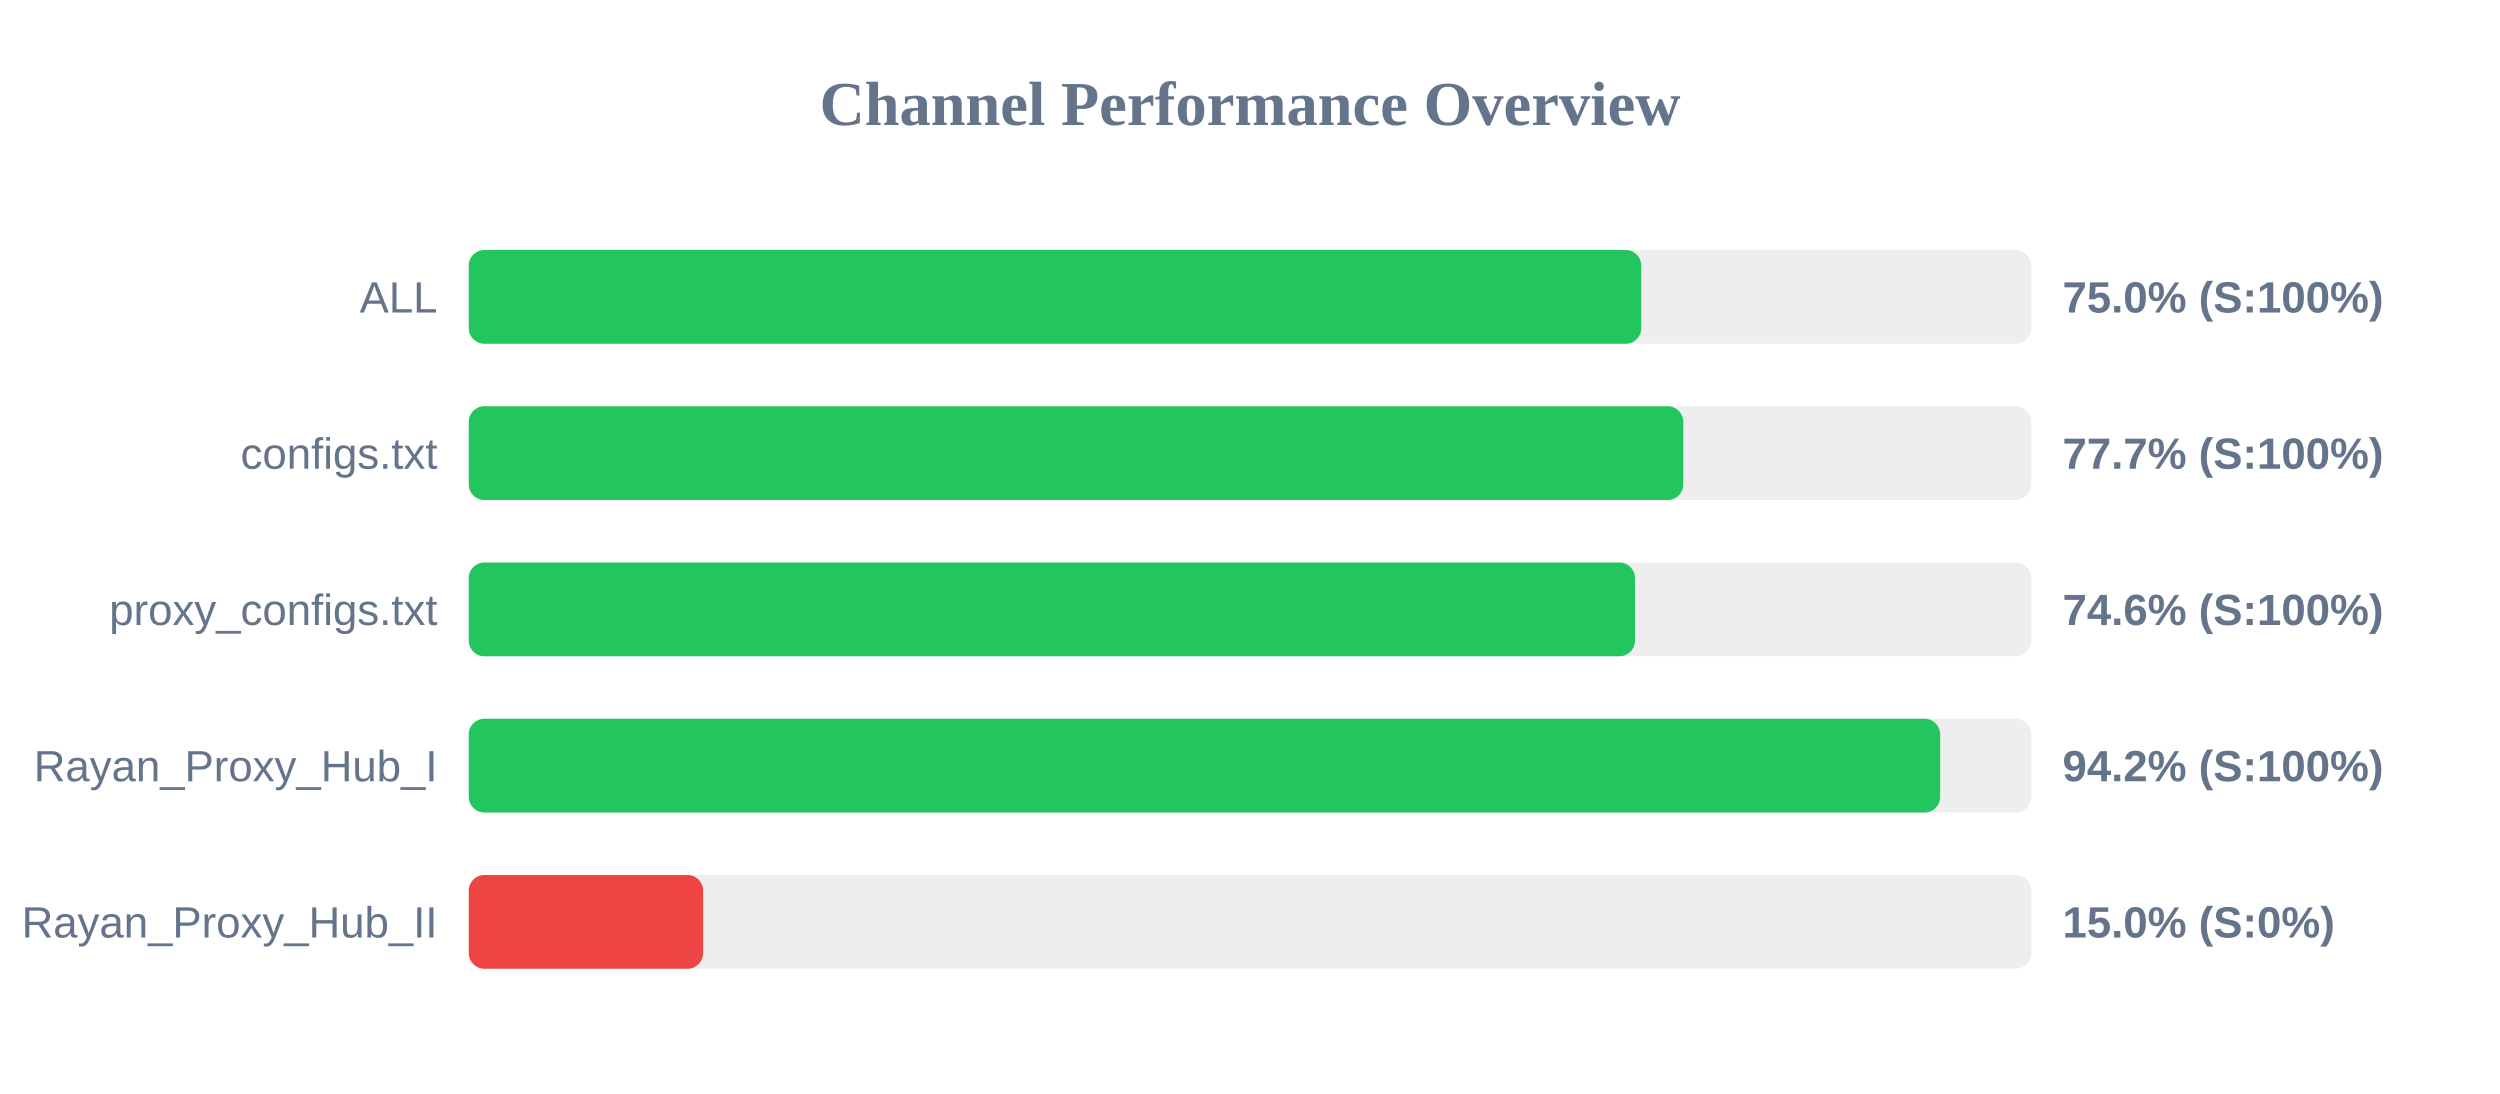
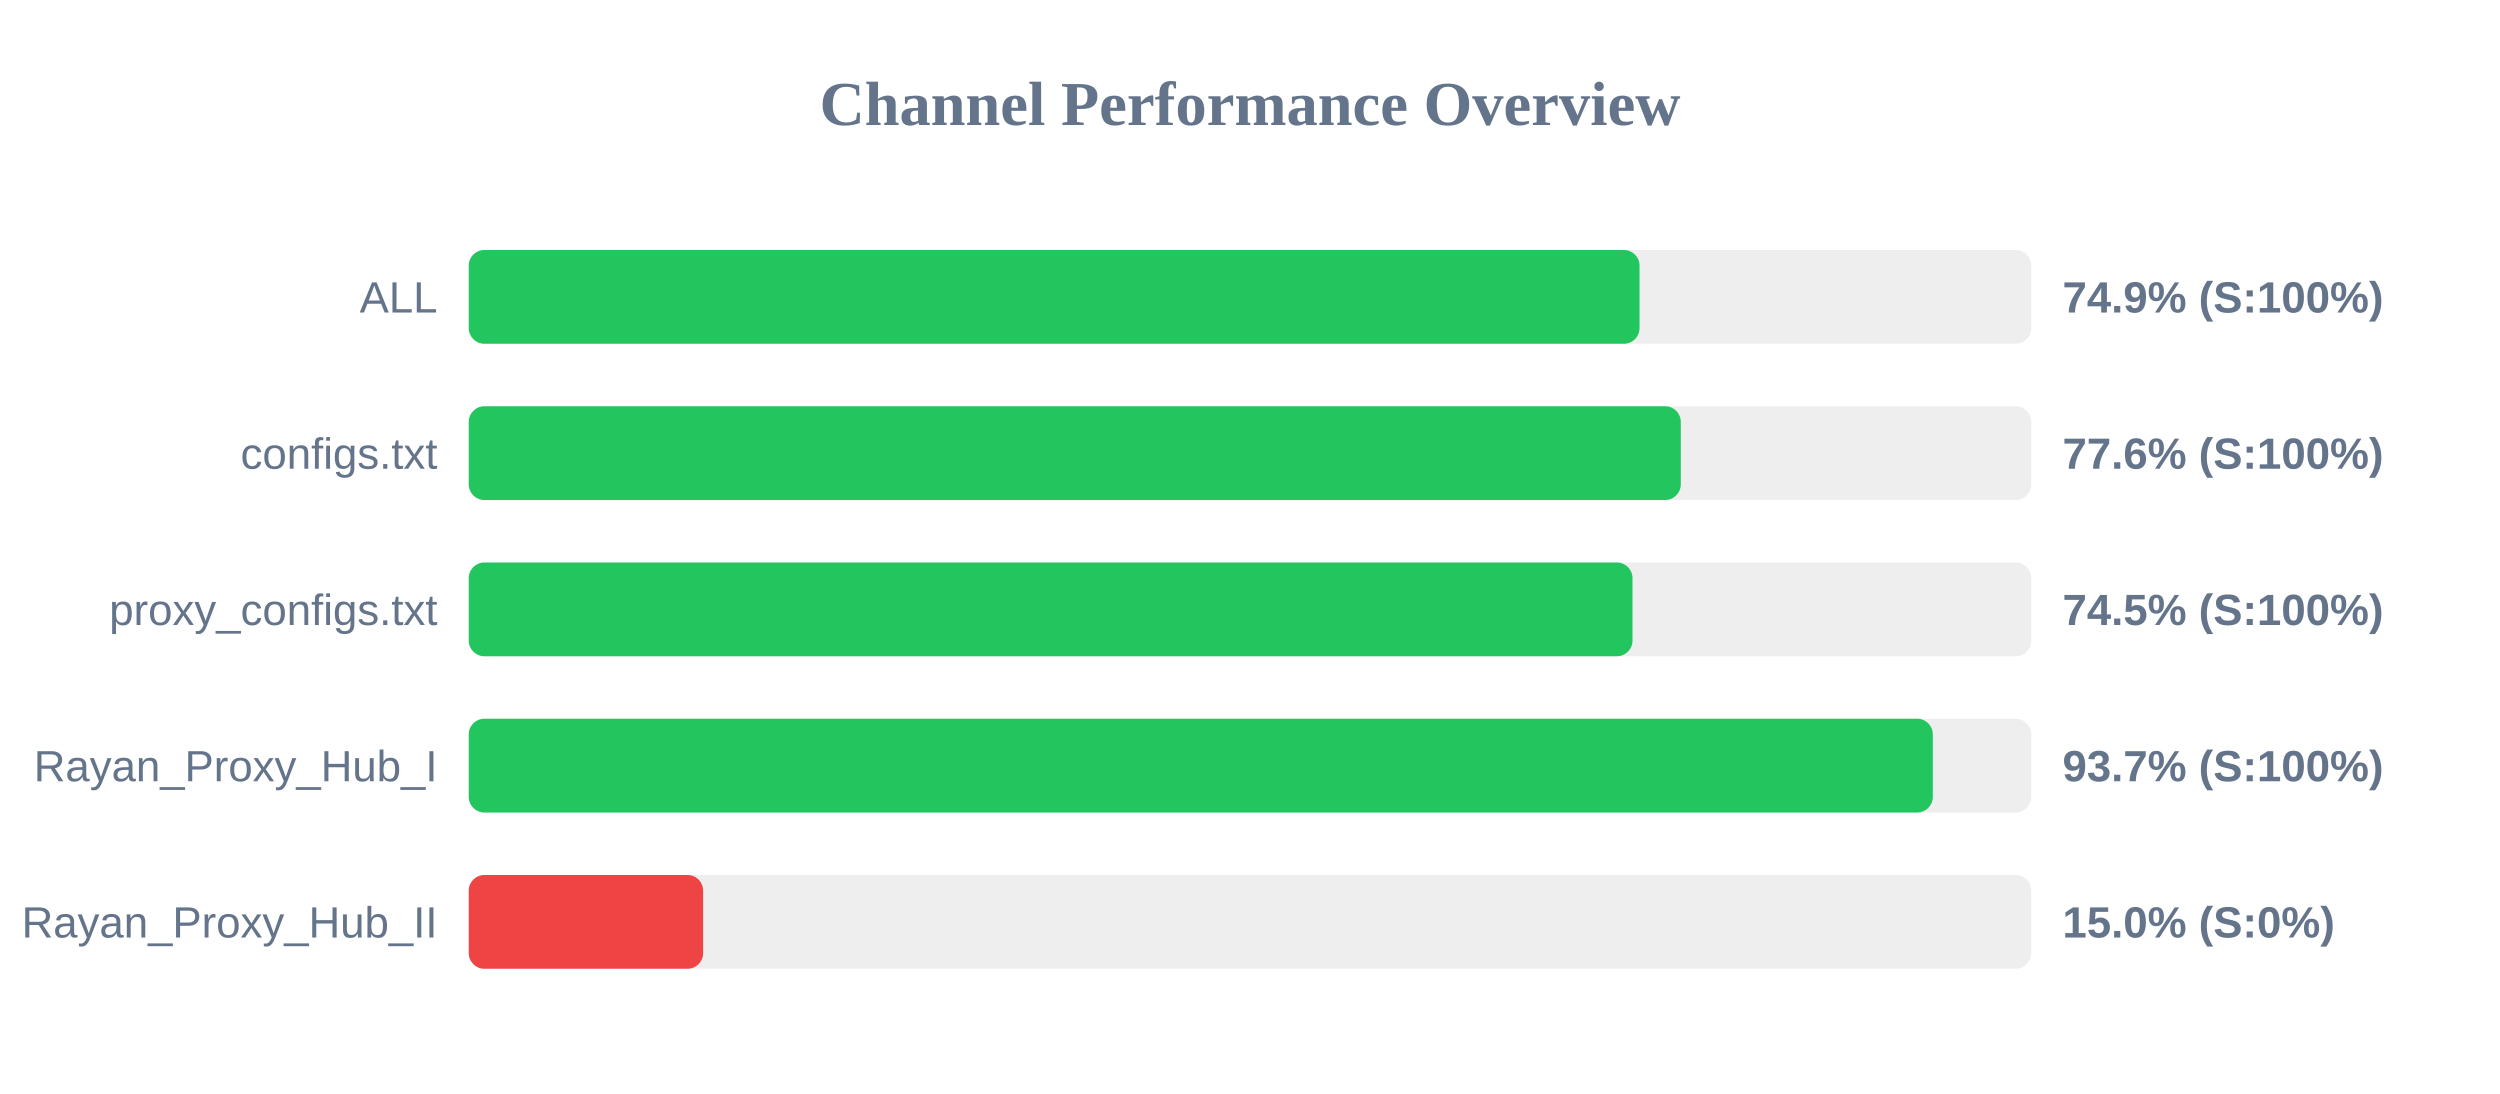
<svg xmlns="http://www.w3.org/2000/svg" width="800" height="350" version="1.1">
  <style>
        .row { font: 14px Arial; fill: #64748b; }
        .score { font: bold 14px Arial; fill: #64748b; }
    </style>
  <text x="400" y="40" text-anchor="middle" font-size="20px" font-weight="bold" fill="#64748b">Channel Performance Overview</text>
  <rect x="150" y="80" width="500" height="30" fill="#eee" rx="5" />
-   <rect x="150" y="80" width="375.2" height="30" fill="#22c55e" rx="5" />
+   <rect x="150" y="80" width="374.65" height="30" fill="#22c55e" rx="5" />
  <text x="140" y="100" text-anchor="end" class="row">ALL</text>
-   <text x="660" y="100" text-anchor="start" class="score">75.0% (S:100%)</text>
+   <text x="660" y="100" text-anchor="start" class="score">74.9% (S:100%)</text>
  <rect x="150" y="130" width="500" height="30" fill="#eee" rx="5" />
-   <rect x="150" y="130" width="388.65" height="30" fill="#22c55e" rx="5" />
+   <rect x="150" y="130" width="387.85" height="30" fill="#22c55e" rx="5" />
  <text x="140" y="150" text-anchor="end" class="row">configs.txt</text>
-   <text x="660" y="150" text-anchor="start" class="score">77.7% (S:100%)</text>
+   <text x="660" y="150" text-anchor="start" class="score">77.6% (S:100%)</text>
  <rect x="150" y="180" width="500" height="30" fill="#eee" rx="5" />
-   <rect x="150" y="180" width="373.2" height="30" fill="#22c55e" rx="5" />
+   <rect x="150" y="180" width="372.4" height="30" fill="#22c55e" rx="5" />
  <text x="140" y="200" text-anchor="end" class="row">proxy_configs.txt</text>
-   <text x="660" y="200" text-anchor="start" class="score">74.6% (S:100%)</text>
+   <text x="660" y="200" text-anchor="start" class="score">74.5% (S:100%)</text>
  <rect x="150" y="230" width="500" height="30" fill="#eee" rx="5" />
-   <rect x="150" y="230" width="470.85" height="30" fill="#22c55e" rx="5" />
+   <rect x="150" y="230" width="468.5" height="30" fill="#22c55e" rx="5" />
  <text x="140" y="250" text-anchor="end" class="row">Rayan_Proxy_Hub_I</text>
-   <text x="660" y="250" text-anchor="start" class="score">94.2% (S:100%)</text>
+   <text x="660" y="250" text-anchor="start" class="score">93.7% (S:100%)</text>
  <rect x="150" y="280" width="500" height="30" fill="#eee" rx="5" />
  <rect x="150" y="280" width="75.0" height="30" fill="#ef4444" rx="5" />
  <text x="140" y="300" text-anchor="end" class="row">Rayan_Proxy_Hub_II</text>
  <text x="660" y="300" text-anchor="start" class="score">15.0% (S:0%)</text>
</svg>
